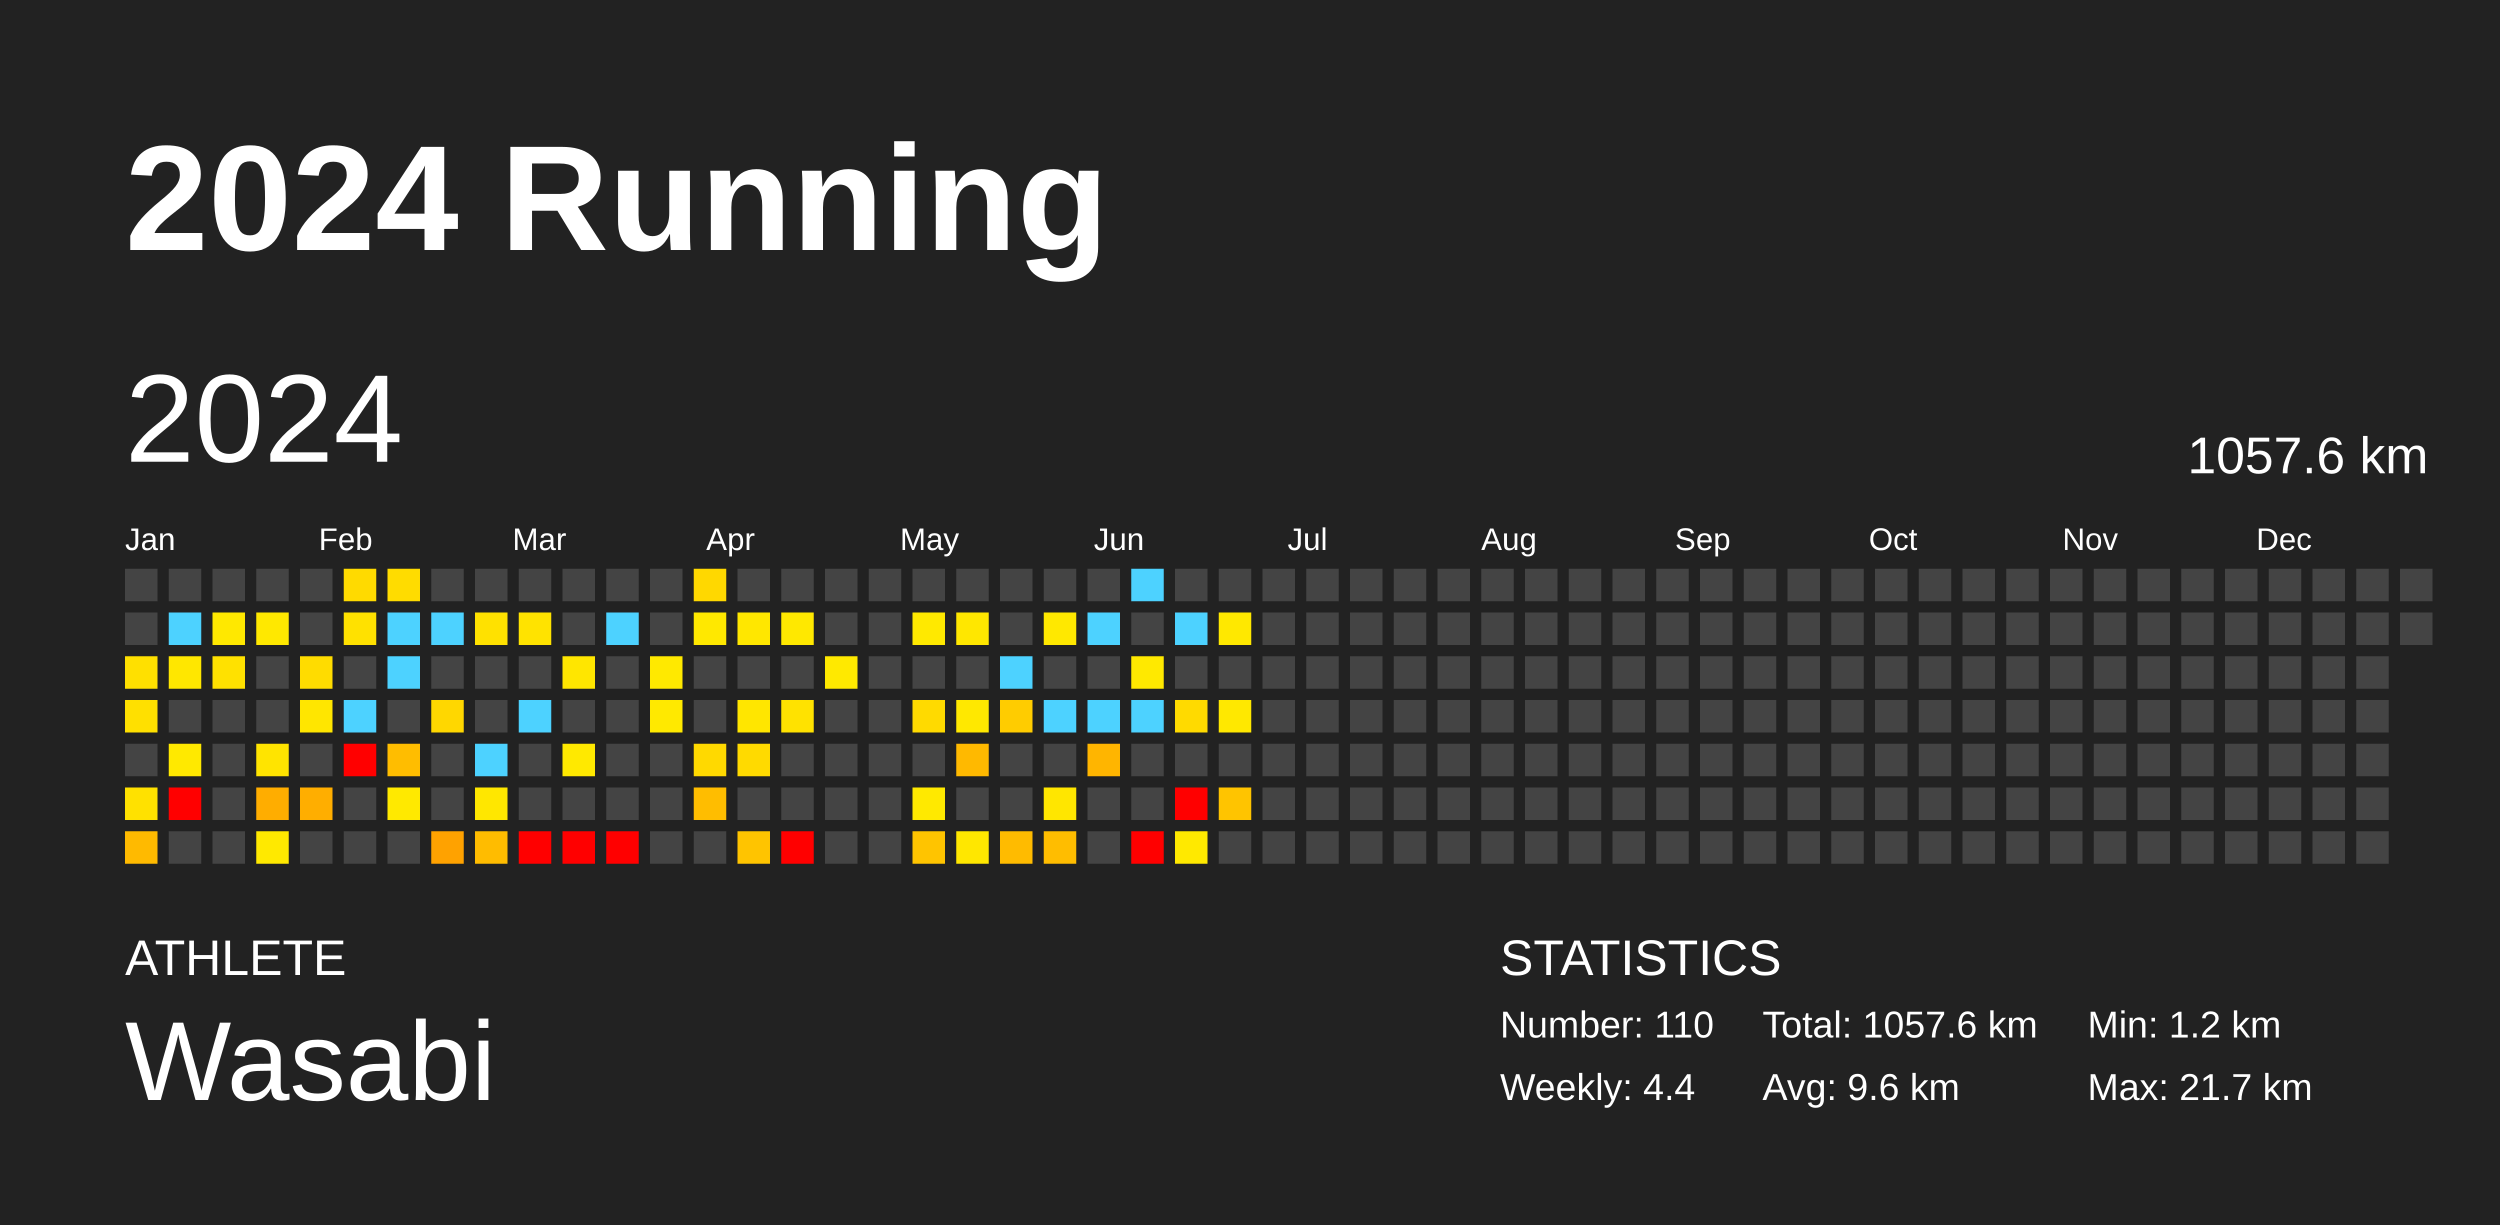
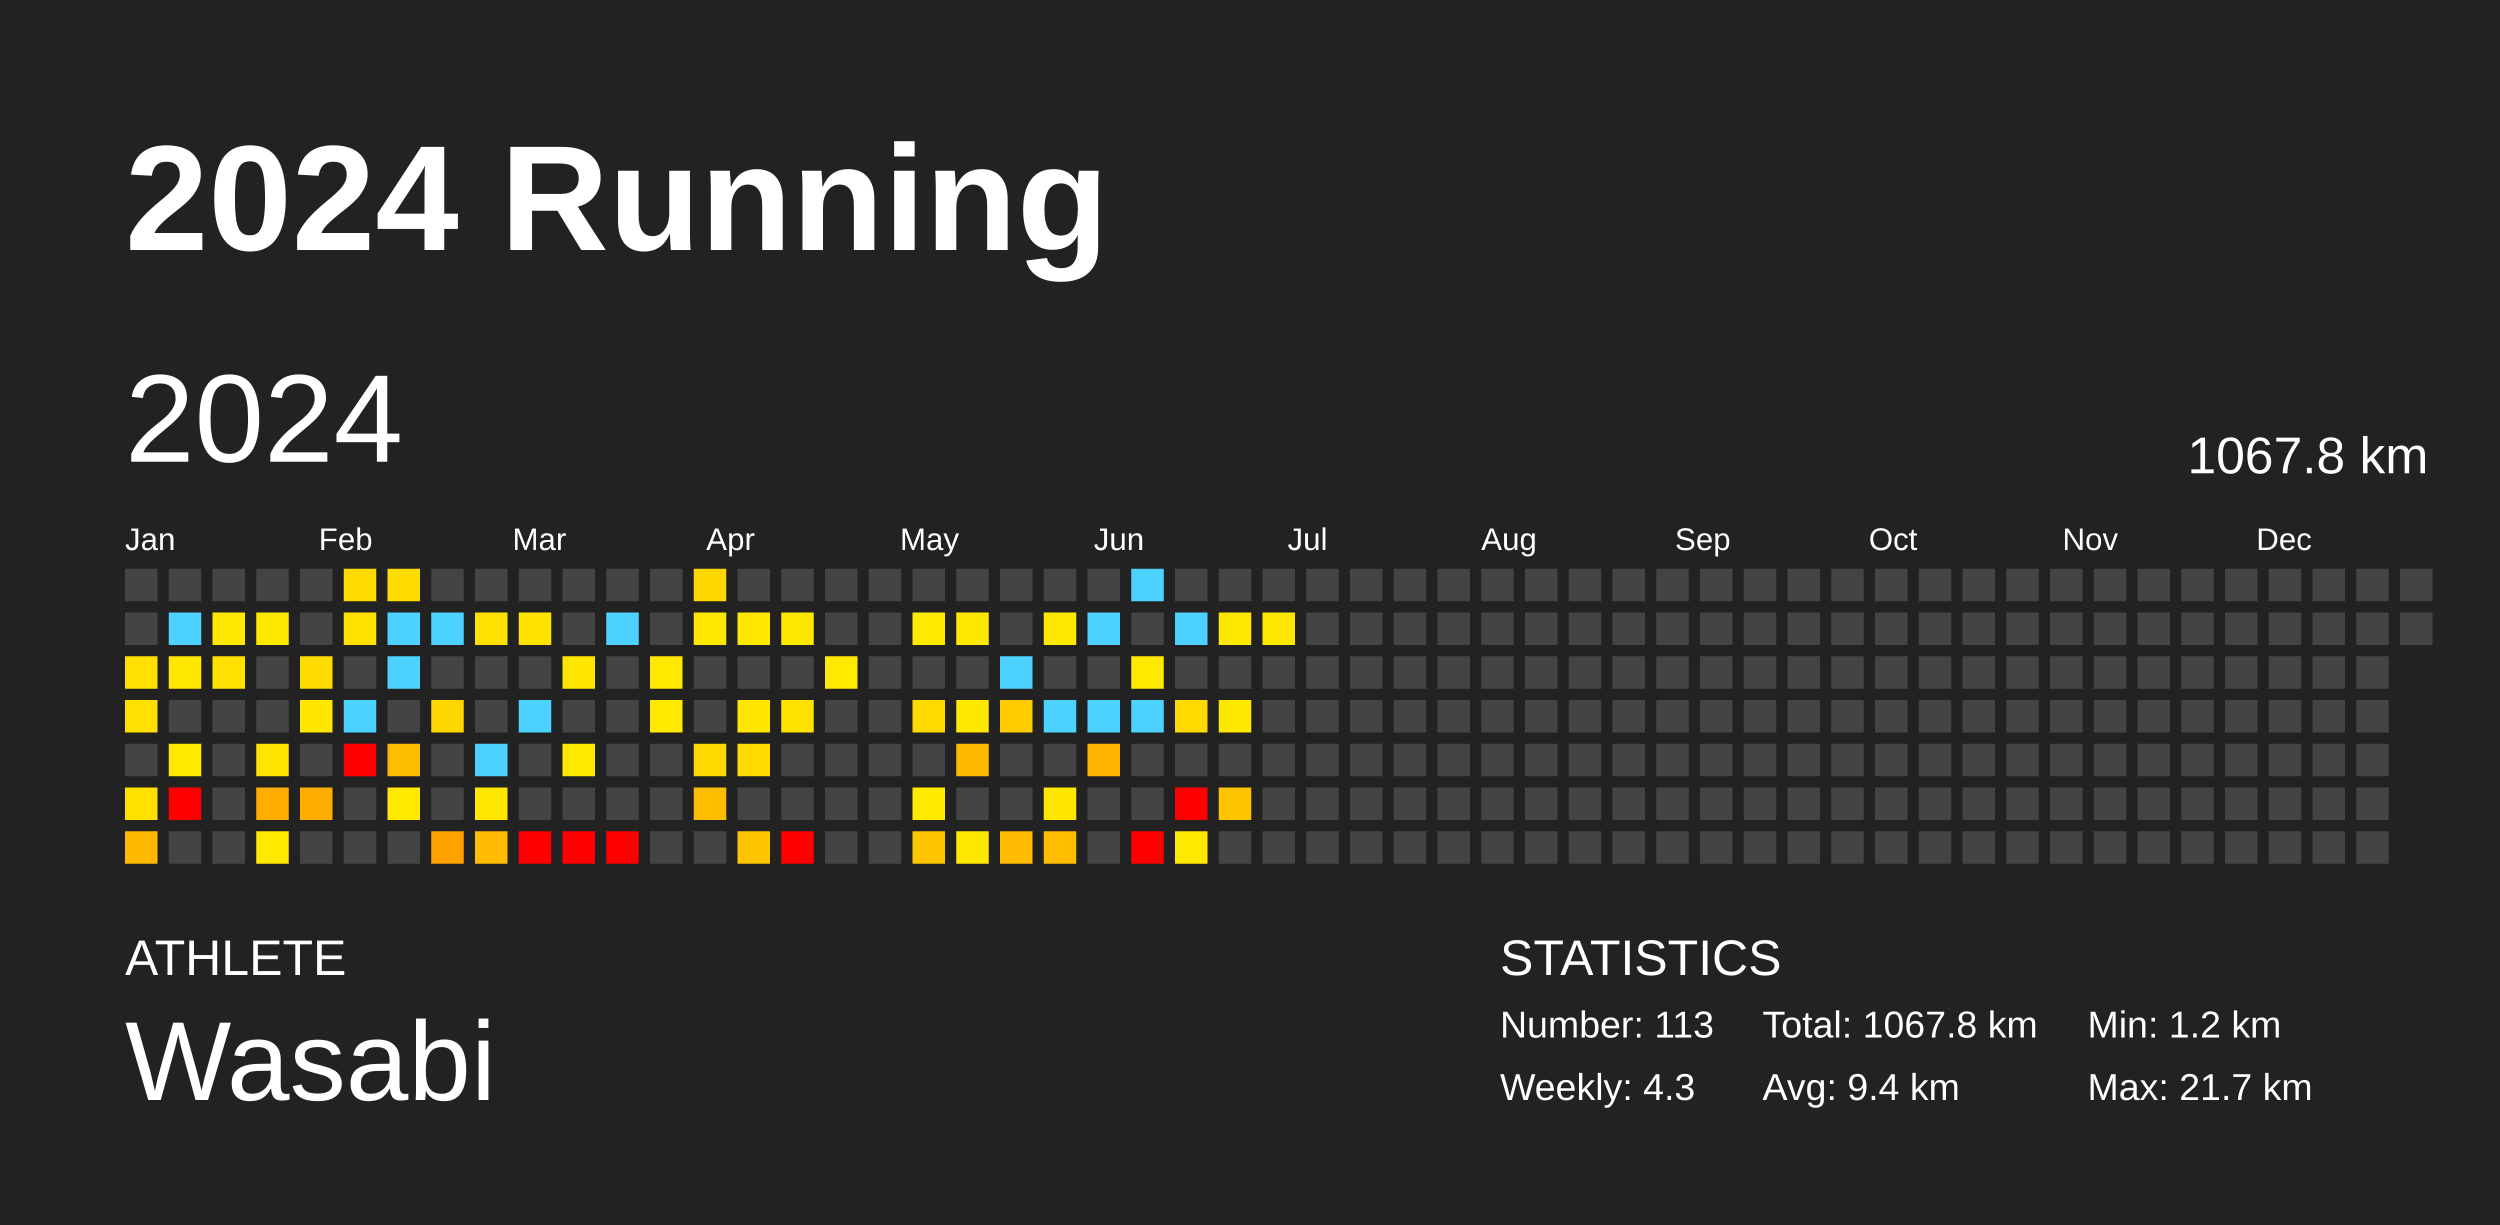
<svg xmlns="http://www.w3.org/2000/svg" baseProfile="full" height="98mm" version="1.1" viewBox="0,0,200,98" width="200mm">
  <defs />
  <rect fill="#222222" height="98" width="200" x="0" y="0" />
  <text fill="#FFFFFF" style="font-size:12px; font-family:Arial; font-weight:bold;" x="10" y="20">2024 Running</text>
  <text fill="#FFFFFF" style="font-size:4px; font-family:Arial" x="10" y="78">ATHLETE</text>
  <text fill="#FFFFFF" style="font-size:9px; font-family:Arial" x="10" y="88">Wasabi</text>
  <text fill="#FFFFFF" style="font-size:4px; font-family:Arial" x="120" y="78">STATISTICS</text>
-   <text fill="#FFFFFF" style="font-size:3px; font-family:Arial" x="120" y="83">Number: 110</text>
-   <text fill="#FFFFFF" style="font-size:3px; font-family:Arial" x="120" y="88">Weekly: 4.4</text>
-   <text fill="#FFFFFF" style="font-size:3px; font-family:Arial" x="141" y="83">Total: 1057.6 km</text>
-   <text fill="#FFFFFF" style="font-size:3px; font-family:Arial" x="141" y="88">Avg: 9.6 km</text>
+   <text fill="#FFFFFF" style="font-size:3px; font-family:Arial" x="120" y="83">Number: 113</text>
+   <text fill="#FFFFFF" style="font-size:3px; font-family:Arial" x="120" y="88">Weekly: 4.3</text>
+   <text fill="#FFFFFF" style="font-size:3px; font-family:Arial" x="141" y="83">Total: 1067.8 km</text>
+   <text fill="#FFFFFF" style="font-size:3px; font-family:Arial" x="141" y="88">Avg: 9.4 km</text>
  <text fill="#FFFFFF" style="font-size:3px; font-family:Arial" x="167" y="83">Min: 1.2 km</text>
  <text fill="#FFFFFF" style="font-size:3px; font-family:Arial" x="167" y="88">Max: 21.7 km</text>
  <text dominant-baseline="hanging" fill="#FFFFFF" style="font-size:10.0px; font-family:Arial;" x="10" y="30">2024</text>
-   <text dominant-baseline="hanging" fill="#FFFFFF" style="font-size:4.125px; font-family:Arial;" x="175" y="35">1057.6 km</text>
+   <text dominant-baseline="hanging" fill="#FFFFFF" style="font-size:4.125px; font-family:Arial;" x="175" y="35">1067.8 km</text>
  <text fill="#FFFFFF" style="font-size:2.5px; font-family:Arial" x="10.0" y="44">Jan</text>
  <text fill="#FFFFFF" style="font-size:2.5px; font-family:Arial" x="25.5" y="44">Feb</text>
  <text fill="#FFFFFF" style="font-size:2.5px; font-family:Arial" x="41.0" y="44">Mar</text>
  <text fill="#FFFFFF" style="font-size:2.5px; font-family:Arial" x="56.5" y="44">Apr</text>
  <text fill="#FFFFFF" style="font-size:2.5px; font-family:Arial" x="72.0" y="44">May</text>
  <text fill="#FFFFFF" style="font-size:2.5px; font-family:Arial" x="87.5" y="44">Jun</text>
  <text fill="#FFFFFF" style="font-size:2.5px; font-family:Arial" x="103.0" y="44">Jul</text>
  <text fill="#FFFFFF" style="font-size:2.5px; font-family:Arial" x="118.5" y="44">Aug</text>
  <text fill="#FFFFFF" style="font-size:2.5px; font-family:Arial" x="134.0" y="44">Sep</text>
  <text fill="#FFFFFF" style="font-size:2.5px; font-family:Arial" x="149.5" y="44">Oct</text>
  <text fill="#FFFFFF" style="font-size:2.5px; font-family:Arial" x="165.0" y="44">Nov</text>
  <text fill="#FFFFFF" style="font-size:2.5px; font-family:Arial" x="180.5" y="44">Dec</text>
  <rect fill="#444444" height="2.6" width="2.6" x="10.0" y="45.5" />
  <rect fill="#444444" height="2.6" width="2.6" x="10.0" y="49.0" />
  <rect fill="#ffe000" height="2.6" width="2.6" x="10.0" y="52.5" />
  <rect fill="#ffe000" height="2.6" width="2.6" x="10.0" y="56.0" />
  <rect fill="#444444" height="2.6" width="2.6" x="10.0" y="59.5" />
  <rect fill="#ffe100" height="2.6" width="2.6" x="10.0" y="63.0" />
  <rect fill="#ffba00" height="2.6" width="2.6" x="10.0" y="66.5" />
  <rect fill="#444444" height="2.6" width="2.6" x="13.5" y="45.5" />
  <rect fill="#4dd2ff" height="2.6" width="2.6" x="13.5" y="49.0" />
  <rect fill="#ffe700" height="2.6" width="2.6" x="13.5" y="52.5" />
  <rect fill="#444444" height="2.6" width="2.6" x="13.5" y="56.0" />
  <rect fill="#ffe900" height="2.6" width="2.6" x="13.5" y="59.5" />
  <rect fill="red" height="2.6" width="2.6" x="13.5" y="63.0" />
  <rect fill="#444444" height="2.6" width="2.6" x="13.5" y="66.5" />
  <rect fill="#444444" height="2.6" width="2.6" x="17.0" y="45.5" />
  <rect fill="#ffe800" height="2.6" width="2.6" x="17.0" y="49.0" />
  <rect fill="#ffe100" height="2.6" width="2.6" x="17.0" y="52.5" />
  <rect fill="#444444" height="2.6" width="2.6" x="17.0" y="56.0" />
  <rect fill="#444444" height="2.6" width="2.6" x="17.0" y="59.5" />
  <rect fill="#444444" height="2.6" width="2.6" x="17.0" y="63.0" />
  <rect fill="#444444" height="2.6" width="2.6" x="17.0" y="66.5" />
  <rect fill="#444444" height="2.6" width="2.6" x="20.5" y="45.5" />
  <rect fill="#ffe800" height="2.6" width="2.6" x="20.5" y="49.0" />
  <rect fill="#444444" height="2.6" width="2.6" x="20.5" y="52.5" />
  <rect fill="#444444" height="2.6" width="2.6" x="20.5" y="56.0" />
  <rect fill="#ffe400" height="2.6" width="2.6" x="20.5" y="59.5" />
  <rect fill="#ffad00" height="2.6" width="2.6" x="20.5" y="63.0" />
  <rect fill="#ffe900" height="2.6" width="2.6" x="20.5" y="66.5" />
  <rect fill="#444444" height="2.6" width="2.6" x="24.0" y="45.5" />
  <rect fill="#444444" height="2.6" width="2.6" x="24.0" y="49.0" />
  <rect fill="#ffdc00" height="2.6" width="2.6" x="24.0" y="52.5" />
  <rect fill="#ffe600" height="2.6" width="2.6" x="24.0" y="56.0" />
  <rect fill="#444444" height="2.6" width="2.6" x="24.0" y="59.5" />
  <rect fill="#ffae00" height="2.6" width="2.6" x="24.0" y="63.0" />
  <rect fill="#444444" height="2.6" width="2.6" x="24.0" y="66.5" />
  <rect fill="#ffda00" height="2.6" width="2.6" x="27.5" y="45.5" />
  <rect fill="#ffe100" height="2.6" width="2.6" x="27.5" y="49.0" />
  <rect fill="#444444" height="2.6" width="2.6" x="27.5" y="52.5" />
  <rect fill="#4dd2ff" height="2.6" width="2.6" x="27.5" y="56.0" />
  <rect fill="red" height="2.6" width="2.6" x="27.5" y="59.5" />
  <rect fill="#444444" height="2.6" width="2.6" x="27.5" y="63.0" />
  <rect fill="#444444" height="2.6" width="2.6" x="27.5" y="66.5" />
  <rect fill="#ffdc00" height="2.6" width="2.6" x="31.0" y="45.5" />
  <rect fill="#4dd2ff" height="2.6" width="2.6" x="31.0" y="49.0" />
  <rect fill="#4dd2ff" height="2.6" width="2.6" x="31.0" y="52.5" />
  <rect fill="#444444" height="2.6" width="2.6" x="31.0" y="56.0" />
  <rect fill="#ffbd00" height="2.6" width="2.6" x="31.0" y="59.5" />
  <rect fill="#ffe900" height="2.6" width="2.6" x="31.0" y="63.0" />
  <rect fill="#444444" height="2.6" width="2.6" x="31.0" y="66.5" />
  <rect fill="#444444" height="2.6" width="2.6" x="34.5" y="45.5" />
  <rect fill="#4dd2ff" height="2.6" width="2.6" x="34.5" y="49.0" />
  <rect fill="#444444" height="2.6" width="2.6" x="34.5" y="52.5" />
  <rect fill="#ffd700" height="2.6" width="2.6" x="34.5" y="56.0" />
  <rect fill="#444444" height="2.6" width="2.6" x="34.5" y="59.5" />
  <rect fill="#444444" height="2.6" width="2.6" x="34.5" y="63.0" />
  <rect fill="#ffa200" height="2.6" width="2.6" x="34.5" y="66.5" />
  <rect fill="#444444" height="2.6" width="2.6" x="38.0" y="45.5" />
  <rect fill="#ffe100" height="2.6" width="2.6" x="38.0" y="49.0" />
  <rect fill="#444444" height="2.6" width="2.6" x="38.0" y="52.5" />
  <rect fill="#444444" height="2.6" width="2.6" x="38.0" y="56.0" />
  <rect fill="#4dd2ff" height="2.6" width="2.6" x="38.0" y="59.5" />
  <rect fill="#ffe700" height="2.6" width="2.6" x="38.0" y="63.0" />
  <rect fill="#ffbc00" height="2.6" width="2.6" x="38.0" y="66.5" />
  <rect fill="#444444" height="2.6" width="2.6" x="41.5" y="45.5" />
  <rect fill="#ffe300" height="2.6" width="2.6" x="41.5" y="49.0" />
  <rect fill="#444444" height="2.6" width="2.6" x="41.5" y="52.5" />
  <rect fill="#4dd2ff" height="2.6" width="2.6" x="41.5" y="56.0" />
  <rect fill="#444444" height="2.6" width="2.6" x="41.5" y="59.5" />
  <rect fill="#444444" height="2.6" width="2.6" x="41.5" y="63.0" />
  <rect fill="red" height="2.6" width="2.6" x="41.5" y="66.5" />
  <rect fill="#444444" height="2.6" width="2.6" x="45.0" y="45.5" />
  <rect fill="#444444" height="2.6" width="2.6" x="45.0" y="49.0" />
  <rect fill="#ffe600" height="2.6" width="2.6" x="45.0" y="52.5" />
  <rect fill="#444444" height="2.6" width="2.6" x="45.0" y="56.0" />
  <rect fill="#ffe900" height="2.6" width="2.6" x="45.0" y="59.5" />
  <rect fill="#444444" height="2.6" width="2.6" x="45.0" y="63.0" />
  <rect fill="red" height="2.6" width="2.6" x="45.0" y="66.5" />
  <rect fill="#444444" height="2.6" width="2.6" x="48.5" y="45.5" />
  <rect fill="#4dd2ff" height="2.6" width="2.6" x="48.5" y="49.0" />
  <rect fill="#444444" height="2.6" width="2.6" x="48.5" y="52.5" />
  <rect fill="#444444" height="2.6" width="2.6" x="48.5" y="56.0" />
  <rect fill="#444444" height="2.6" width="2.6" x="48.5" y="59.5" />
  <rect fill="#444444" height="2.6" width="2.6" x="48.5" y="63.0" />
  <rect fill="red" height="2.6" width="2.6" x="48.5" y="66.5" />
  <rect fill="#444444" height="2.6" width="2.6" x="52.0" y="45.5" />
  <rect fill="#444444" height="2.6" width="2.6" x="52.0" y="49.0" />
  <rect fill="#ffe900" height="2.6" width="2.6" x="52.0" y="52.5" />
  <rect fill="#ffe900" height="2.6" width="2.6" x="52.0" y="56.0" />
  <rect fill="#444444" height="2.6" width="2.6" x="52.0" y="59.5" />
  <rect fill="#444444" height="2.6" width="2.6" x="52.0" y="63.0" />
  <rect fill="#444444" height="2.6" width="2.6" x="52.0" y="66.5" />
  <rect fill="#ffd800" height="2.6" width="2.6" x="55.5" y="45.5" />
  <rect fill="#ffe800" height="2.6" width="2.6" x="55.5" y="49.0" />
  <rect fill="#444444" height="2.6" width="2.6" x="55.5" y="52.5" />
  <rect fill="#444444" height="2.6" width="2.6" x="55.5" y="56.0" />
  <rect fill="#ffd900" height="2.6" width="2.6" x="55.5" y="59.5" />
  <rect fill="#ffbd00" height="2.6" width="2.6" x="55.5" y="63.0" />
  <rect fill="#444444" height="2.6" width="2.6" x="55.5" y="66.5" />
  <rect fill="#444444" height="2.6" width="2.6" x="59.0" y="45.5" />
  <rect fill="#ffe700" height="2.6" width="2.6" x="59.0" y="49.0" />
  <rect fill="#444444" height="2.6" width="2.6" x="59.0" y="52.5" />
  <rect fill="#ffe600" height="2.6" width="2.6" x="59.0" y="56.0" />
  <rect fill="#ffda00" height="2.6" width="2.6" x="59.0" y="59.5" />
  <rect fill="#444444" height="2.6" width="2.6" x="59.0" y="63.0" />
  <rect fill="#ffc400" height="2.6" width="2.6" x="59.0" y="66.5" />
  <rect fill="#444444" height="2.6" width="2.6" x="62.5" y="45.5" />
  <rect fill="#ffe800" height="2.6" width="2.6" x="62.5" y="49.0" />
  <rect fill="#444444" height="2.6" width="2.6" x="62.5" y="52.5" />
  <rect fill="#ffe200" height="2.6" width="2.6" x="62.5" y="56.0" />
  <rect fill="#444444" height="2.6" width="2.6" x="62.5" y="59.5" />
  <rect fill="#444444" height="2.6" width="2.6" x="62.5" y="63.0" />
  <rect fill="red" height="2.6" width="2.6" x="62.5" y="66.5" />
  <rect fill="#444444" height="2.6" width="2.6" x="66.0" y="45.5" />
  <rect fill="#444444" height="2.6" width="2.6" x="66.0" y="49.0" />
  <rect fill="#ffe900" height="2.6" width="2.6" x="66.0" y="52.5" />
  <rect fill="#444444" height="2.6" width="2.6" x="66.0" y="56.0" />
  <rect fill="#444444" height="2.6" width="2.6" x="66.0" y="59.5" />
  <rect fill="#444444" height="2.6" width="2.6" x="66.0" y="63.0" />
  <rect fill="#444444" height="2.6" width="2.6" x="66.0" y="66.5" />
  <rect fill="#444444" height="2.6" width="2.6" x="69.5" y="45.5" />
  <rect fill="#444444" height="2.6" width="2.6" x="69.5" y="49.0" />
  <rect fill="#444444" height="2.6" width="2.6" x="69.5" y="52.5" />
  <rect fill="#444444" height="2.6" width="2.6" x="69.5" y="56.0" />
  <rect fill="#444444" height="2.6" width="2.6" x="69.5" y="59.5" />
  <rect fill="#444444" height="2.6" width="2.6" x="69.5" y="63.0" />
  <rect fill="#444444" height="2.6" width="2.6" x="69.5" y="66.5" />
  <rect fill="#444444" height="2.6" width="2.6" x="73.0" y="45.5" />
  <rect fill="#ffe900" height="2.6" width="2.6" x="73.0" y="49.0" />
  <rect fill="#444444" height="2.6" width="2.6" x="73.0" y="52.5" />
  <rect fill="#ffda00" height="2.6" width="2.6" x="73.0" y="56.0" />
  <rect fill="#444444" height="2.6" width="2.6" x="73.0" y="59.5" />
  <rect fill="#ffe900" height="2.6" width="2.6" x="73.0" y="63.0" />
  <rect fill="#ffc400" height="2.6" width="2.6" x="73.0" y="66.5" />
  <rect fill="#444444" height="2.6" width="2.6" x="76.5" y="45.5" />
  <rect fill="#ffe700" height="2.6" width="2.6" x="76.5" y="49.0" />
  <rect fill="#444444" height="2.6" width="2.6" x="76.5" y="52.5" />
  <rect fill="#ffe800" height="2.6" width="2.6" x="76.5" y="56.0" />
  <rect fill="#ffb900" height="2.6" width="2.6" x="76.5" y="59.5" />
  <rect fill="#444444" height="2.6" width="2.6" x="76.5" y="63.0" />
  <rect fill="#ffe700" height="2.6" width="2.6" x="76.5" y="66.5" />
  <rect fill="#444444" height="2.6" width="2.6" x="80.0" y="45.5" />
  <rect fill="#444444" height="2.6" width="2.6" x="80.0" y="49.0" />
  <rect fill="#4dd2ff" height="2.6" width="2.6" x="80.0" y="52.5" />
  <rect fill="#ffcc00" height="2.6" width="2.6" x="80.0" y="56.0" />
  <rect fill="#444444" height="2.6" width="2.6" x="80.0" y="59.5" />
  <rect fill="#444444" height="2.6" width="2.6" x="80.0" y="63.0" />
  <rect fill="#ffbb00" height="2.6" width="2.6" x="80.0" y="66.5" />
  <rect fill="#444444" height="2.6" width="2.6" x="83.5" y="45.5" />
  <rect fill="#ffe800" height="2.6" width="2.6" x="83.5" y="49.0" />
  <rect fill="#444444" height="2.6" width="2.6" x="83.5" y="52.5" />
  <rect fill="#4dd2ff" height="2.6" width="2.6" x="83.5" y="56.0" />
  <rect fill="#444444" height="2.6" width="2.6" x="83.5" y="59.5" />
  <rect fill="#ffe600" height="2.6" width="2.6" x="83.5" y="63.0" />
  <rect fill="#ffbd00" height="2.6" width="2.6" x="83.5" y="66.5" />
  <rect fill="#444444" height="2.6" width="2.6" x="87.0" y="45.5" />
  <rect fill="#4dd2ff" height="2.6" width="2.6" x="87.0" y="49.0" />
  <rect fill="#444444" height="2.6" width="2.6" x="87.0" y="52.5" />
  <rect fill="#4dd2ff" height="2.6" width="2.6" x="87.0" y="56.0" />
  <rect fill="#ffb500" height="2.6" width="2.6" x="87.0" y="59.5" />
  <rect fill="#444444" height="2.6" width="2.6" x="87.0" y="63.0" />
  <rect fill="#444444" height="2.6" width="2.6" x="87.0" y="66.5" />
  <rect fill="#4dd2ff" height="2.6" width="2.6" x="90.5" y="45.5" />
  <rect fill="#444444" height="2.6" width="2.6" x="90.5" y="49.0" />
  <rect fill="#ffe900" height="2.6" width="2.6" x="90.5" y="52.5" />
  <rect fill="#4dd2ff" height="2.6" width="2.6" x="90.5" y="56.0" />
  <rect fill="#444444" height="2.6" width="2.6" x="90.5" y="59.5" />
  <rect fill="#444444" height="2.6" width="2.6" x="90.5" y="63.0" />
  <rect fill="red" height="2.6" width="2.6" x="90.5" y="66.5" />
  <rect fill="#444444" height="2.6" width="2.6" x="94.0" y="45.5" />
  <rect fill="#4dd2ff" height="2.6" width="2.6" x="94.0" y="49.0" />
  <rect fill="#444444" height="2.6" width="2.6" x="94.0" y="52.5" />
  <rect fill="#ffda00" height="2.6" width="2.6" x="94.0" y="56.0" />
  <rect fill="#444444" height="2.6" width="2.6" x="94.0" y="59.5" />
  <rect fill="red" height="2.6" width="2.6" x="94.0" y="63.0" />
  <rect fill="#ffe900" height="2.6" width="2.6" x="94.0" y="66.5" />
  <rect fill="#444444" height="2.6" width="2.6" x="97.5" y="45.5" />
  <rect fill="#ffe800" height="2.6" width="2.6" x="97.5" y="49.0" />
  <rect fill="#444444" height="2.6" width="2.6" x="97.5" y="52.5" />
  <rect fill="#ffe800" height="2.6" width="2.6" x="97.5" y="56.0" />
  <rect fill="#444444" height="2.6" width="2.6" x="97.5" y="59.5" />
  <rect fill="#ffc400" height="2.6" width="2.6" x="97.5" y="63.0" />
  <rect fill="#444444" height="2.6" width="2.6" x="97.5" y="66.5" />
  <rect fill="#444444" height="2.6" width="2.6" x="101.0" y="45.5" />
-   <rect fill="#444444" height="2.6" width="2.6" x="101.0" y="49.0" />
+   <rect fill="#ffe800" height="2.6" width="2.6" x="101.0" y="49.0" />
  <rect fill="#444444" height="2.6" width="2.6" x="101.0" y="52.5" />
  <rect fill="#444444" height="2.6" width="2.6" x="101.0" y="56.0" />
  <rect fill="#444444" height="2.6" width="2.6" x="101.0" y="59.5" />
  <rect fill="#444444" height="2.6" width="2.6" x="101.0" y="63.0" />
  <rect fill="#444444" height="2.6" width="2.6" x="101.0" y="66.5" />
  <rect fill="#444444" height="2.6" width="2.6" x="104.5" y="45.5" />
  <rect fill="#444444" height="2.6" width="2.6" x="104.5" y="49.0" />
  <rect fill="#444444" height="2.6" width="2.6" x="104.5" y="52.5" />
  <rect fill="#444444" height="2.6" width="2.6" x="104.5" y="56.0" />
  <rect fill="#444444" height="2.6" width="2.6" x="104.5" y="59.5" />
  <rect fill="#444444" height="2.6" width="2.6" x="104.5" y="63.0" />
  <rect fill="#444444" height="2.6" width="2.6" x="104.5" y="66.5" />
  <rect fill="#444444" height="2.6" width="2.6" x="108.0" y="45.5" />
  <rect fill="#444444" height="2.6" width="2.6" x="108.0" y="49.0" />
  <rect fill="#444444" height="2.6" width="2.6" x="108.0" y="52.5" />
  <rect fill="#444444" height="2.6" width="2.6" x="108.0" y="56.0" />
  <rect fill="#444444" height="2.6" width="2.6" x="108.0" y="59.5" />
  <rect fill="#444444" height="2.6" width="2.6" x="108.0" y="63.0" />
  <rect fill="#444444" height="2.6" width="2.6" x="108.0" y="66.5" />
  <rect fill="#444444" height="2.6" width="2.6" x="111.5" y="45.5" />
  <rect fill="#444444" height="2.6" width="2.6" x="111.5" y="49.0" />
  <rect fill="#444444" height="2.6" width="2.6" x="111.5" y="52.5" />
  <rect fill="#444444" height="2.6" width="2.6" x="111.5" y="56.0" />
  <rect fill="#444444" height="2.6" width="2.6" x="111.5" y="59.5" />
  <rect fill="#444444" height="2.6" width="2.6" x="111.5" y="63.0" />
  <rect fill="#444444" height="2.6" width="2.6" x="111.5" y="66.5" />
  <rect fill="#444444" height="2.6" width="2.6" x="115.0" y="45.5" />
  <rect fill="#444444" height="2.6" width="2.6" x="115.0" y="49.0" />
  <rect fill="#444444" height="2.6" width="2.6" x="115.0" y="52.5" />
  <rect fill="#444444" height="2.6" width="2.6" x="115.0" y="56.0" />
  <rect fill="#444444" height="2.6" width="2.6" x="115.0" y="59.5" />
  <rect fill="#444444" height="2.6" width="2.6" x="115.0" y="63.0" />
  <rect fill="#444444" height="2.6" width="2.6" x="115.0" y="66.5" />
  <rect fill="#444444" height="2.6" width="2.6" x="118.5" y="45.5" />
  <rect fill="#444444" height="2.6" width="2.6" x="118.5" y="49.0" />
  <rect fill="#444444" height="2.6" width="2.6" x="118.5" y="52.5" />
  <rect fill="#444444" height="2.6" width="2.6" x="118.5" y="56.0" />
  <rect fill="#444444" height="2.6" width="2.6" x="118.5" y="59.5" />
  <rect fill="#444444" height="2.6" width="2.6" x="118.5" y="63.0" />
  <rect fill="#444444" height="2.6" width="2.6" x="118.5" y="66.5" />
  <rect fill="#444444" height="2.6" width="2.6" x="122.0" y="45.5" />
  <rect fill="#444444" height="2.6" width="2.6" x="122.0" y="49.0" />
  <rect fill="#444444" height="2.6" width="2.6" x="122.0" y="52.5" />
  <rect fill="#444444" height="2.6" width="2.6" x="122.0" y="56.0" />
  <rect fill="#444444" height="2.6" width="2.6" x="122.0" y="59.5" />
  <rect fill="#444444" height="2.6" width="2.6" x="122.0" y="63.0" />
  <rect fill="#444444" height="2.6" width="2.6" x="122.0" y="66.5" />
  <rect fill="#444444" height="2.6" width="2.6" x="125.5" y="45.5" />
  <rect fill="#444444" height="2.6" width="2.6" x="125.5" y="49.0" />
  <rect fill="#444444" height="2.6" width="2.6" x="125.5" y="52.5" />
  <rect fill="#444444" height="2.6" width="2.6" x="125.5" y="56.0" />
  <rect fill="#444444" height="2.6" width="2.6" x="125.5" y="59.5" />
  <rect fill="#444444" height="2.6" width="2.6" x="125.5" y="63.0" />
  <rect fill="#444444" height="2.6" width="2.6" x="125.5" y="66.5" />
  <rect fill="#444444" height="2.6" width="2.6" x="129.0" y="45.5" />
  <rect fill="#444444" height="2.6" width="2.6" x="129.0" y="49.0" />
  <rect fill="#444444" height="2.6" width="2.6" x="129.0" y="52.5" />
  <rect fill="#444444" height="2.6" width="2.6" x="129.0" y="56.0" />
  <rect fill="#444444" height="2.6" width="2.6" x="129.0" y="59.5" />
  <rect fill="#444444" height="2.6" width="2.6" x="129.0" y="63.0" />
  <rect fill="#444444" height="2.6" width="2.6" x="129.0" y="66.5" />
  <rect fill="#444444" height="2.6" width="2.6" x="132.5" y="45.5" />
  <rect fill="#444444" height="2.6" width="2.6" x="132.5" y="49.0" />
  <rect fill="#444444" height="2.6" width="2.6" x="132.5" y="52.5" />
  <rect fill="#444444" height="2.6" width="2.6" x="132.5" y="56.0" />
  <rect fill="#444444" height="2.6" width="2.6" x="132.5" y="59.5" />
  <rect fill="#444444" height="2.6" width="2.6" x="132.5" y="63.0" />
  <rect fill="#444444" height="2.6" width="2.6" x="132.5" y="66.5" />
  <rect fill="#444444" height="2.6" width="2.6" x="136.0" y="45.5" />
  <rect fill="#444444" height="2.6" width="2.6" x="136.0" y="49.0" />
  <rect fill="#444444" height="2.6" width="2.6" x="136.0" y="52.5" />
  <rect fill="#444444" height="2.6" width="2.6" x="136.0" y="56.0" />
  <rect fill="#444444" height="2.6" width="2.6" x="136.0" y="59.5" />
  <rect fill="#444444" height="2.6" width="2.6" x="136.0" y="63.0" />
  <rect fill="#444444" height="2.6" width="2.6" x="136.0" y="66.5" />
  <rect fill="#444444" height="2.6" width="2.6" x="139.5" y="45.5" />
  <rect fill="#444444" height="2.6" width="2.6" x="139.5" y="49.0" />
  <rect fill="#444444" height="2.6" width="2.6" x="139.5" y="52.5" />
  <rect fill="#444444" height="2.6" width="2.6" x="139.5" y="56.0" />
  <rect fill="#444444" height="2.6" width="2.6" x="139.5" y="59.5" />
  <rect fill="#444444" height="2.6" width="2.6" x="139.5" y="63.0" />
  <rect fill="#444444" height="2.6" width="2.6" x="139.5" y="66.5" />
  <rect fill="#444444" height="2.6" width="2.6" x="143.0" y="45.5" />
  <rect fill="#444444" height="2.6" width="2.6" x="143.0" y="49.0" />
  <rect fill="#444444" height="2.6" width="2.6" x="143.0" y="52.5" />
  <rect fill="#444444" height="2.6" width="2.6" x="143.0" y="56.0" />
  <rect fill="#444444" height="2.6" width="2.6" x="143.0" y="59.5" />
  <rect fill="#444444" height="2.6" width="2.6" x="143.0" y="63.0" />
  <rect fill="#444444" height="2.6" width="2.6" x="143.0" y="66.5" />
  <rect fill="#444444" height="2.6" width="2.6" x="146.5" y="45.5" />
  <rect fill="#444444" height="2.6" width="2.6" x="146.5" y="49.0" />
  <rect fill="#444444" height="2.6" width="2.6" x="146.5" y="52.5" />
  <rect fill="#444444" height="2.6" width="2.6" x="146.5" y="56.0" />
  <rect fill="#444444" height="2.6" width="2.6" x="146.5" y="59.5" />
  <rect fill="#444444" height="2.6" width="2.6" x="146.5" y="63.0" />
  <rect fill="#444444" height="2.6" width="2.6" x="146.5" y="66.5" />
  <rect fill="#444444" height="2.6" width="2.6" x="150.0" y="45.5" />
  <rect fill="#444444" height="2.6" width="2.6" x="150.0" y="49.0" />
  <rect fill="#444444" height="2.6" width="2.6" x="150.0" y="52.5" />
  <rect fill="#444444" height="2.6" width="2.6" x="150.0" y="56.0" />
  <rect fill="#444444" height="2.6" width="2.6" x="150.0" y="59.5" />
  <rect fill="#444444" height="2.6" width="2.6" x="150.0" y="63.0" />
  <rect fill="#444444" height="2.6" width="2.6" x="150.0" y="66.5" />
  <rect fill="#444444" height="2.6" width="2.6" x="153.5" y="45.5" />
  <rect fill="#444444" height="2.6" width="2.6" x="153.5" y="49.0" />
  <rect fill="#444444" height="2.6" width="2.6" x="153.5" y="52.5" />
  <rect fill="#444444" height="2.6" width="2.6" x="153.5" y="56.0" />
  <rect fill="#444444" height="2.6" width="2.6" x="153.5" y="59.5" />
  <rect fill="#444444" height="2.6" width="2.6" x="153.5" y="63.0" />
  <rect fill="#444444" height="2.6" width="2.6" x="153.5" y="66.5" />
  <rect fill="#444444" height="2.6" width="2.6" x="157.0" y="45.5" />
  <rect fill="#444444" height="2.6" width="2.6" x="157.0" y="49.0" />
  <rect fill="#444444" height="2.6" width="2.6" x="157.0" y="52.5" />
  <rect fill="#444444" height="2.6" width="2.6" x="157.0" y="56.0" />
  <rect fill="#444444" height="2.6" width="2.6" x="157.0" y="59.5" />
  <rect fill="#444444" height="2.6" width="2.6" x="157.0" y="63.0" />
  <rect fill="#444444" height="2.6" width="2.6" x="157.0" y="66.5" />
  <rect fill="#444444" height="2.6" width="2.6" x="160.5" y="45.5" />
  <rect fill="#444444" height="2.6" width="2.6" x="160.5" y="49.0" />
  <rect fill="#444444" height="2.6" width="2.6" x="160.5" y="52.5" />
  <rect fill="#444444" height="2.6" width="2.6" x="160.5" y="56.0" />
  <rect fill="#444444" height="2.6" width="2.6" x="160.5" y="59.5" />
  <rect fill="#444444" height="2.6" width="2.6" x="160.5" y="63.0" />
  <rect fill="#444444" height="2.6" width="2.6" x="160.5" y="66.5" />
  <rect fill="#444444" height="2.6" width="2.6" x="164.0" y="45.5" />
  <rect fill="#444444" height="2.6" width="2.6" x="164.0" y="49.0" />
  <rect fill="#444444" height="2.6" width="2.6" x="164.0" y="52.5" />
  <rect fill="#444444" height="2.6" width="2.6" x="164.0" y="56.0" />
  <rect fill="#444444" height="2.6" width="2.6" x="164.0" y="59.5" />
  <rect fill="#444444" height="2.6" width="2.6" x="164.0" y="63.0" />
  <rect fill="#444444" height="2.6" width="2.6" x="164.0" y="66.5" />
  <rect fill="#444444" height="2.6" width="2.6" x="167.5" y="45.5" />
  <rect fill="#444444" height="2.6" width="2.6" x="167.5" y="49.0" />
  <rect fill="#444444" height="2.6" width="2.6" x="167.5" y="52.5" />
  <rect fill="#444444" height="2.6" width="2.6" x="167.5" y="56.0" />
  <rect fill="#444444" height="2.6" width="2.6" x="167.5" y="59.5" />
  <rect fill="#444444" height="2.6" width="2.6" x="167.5" y="63.0" />
  <rect fill="#444444" height="2.6" width="2.6" x="167.5" y="66.5" />
  <rect fill="#444444" height="2.6" width="2.6" x="171.0" y="45.5" />
  <rect fill="#444444" height="2.6" width="2.6" x="171.0" y="49.0" />
  <rect fill="#444444" height="2.6" width="2.6" x="171.0" y="52.5" />
  <rect fill="#444444" height="2.6" width="2.6" x="171.0" y="56.0" />
  <rect fill="#444444" height="2.6" width="2.6" x="171.0" y="59.5" />
  <rect fill="#444444" height="2.6" width="2.6" x="171.0" y="63.0" />
  <rect fill="#444444" height="2.6" width="2.6" x="171.0" y="66.5" />
  <rect fill="#444444" height="2.6" width="2.6" x="174.5" y="45.5" />
  <rect fill="#444444" height="2.6" width="2.6" x="174.5" y="49.0" />
  <rect fill="#444444" height="2.6" width="2.6" x="174.5" y="52.5" />
  <rect fill="#444444" height="2.6" width="2.6" x="174.5" y="56.0" />
  <rect fill="#444444" height="2.6" width="2.6" x="174.5" y="59.5" />
  <rect fill="#444444" height="2.6" width="2.6" x="174.5" y="63.0" />
  <rect fill="#444444" height="2.6" width="2.6" x="174.5" y="66.5" />
  <rect fill="#444444" height="2.6" width="2.6" x="178.0" y="45.5" />
  <rect fill="#444444" height="2.6" width="2.6" x="178.0" y="49.0" />
  <rect fill="#444444" height="2.6" width="2.6" x="178.0" y="52.5" />
  <rect fill="#444444" height="2.6" width="2.6" x="178.0" y="56.0" />
  <rect fill="#444444" height="2.6" width="2.6" x="178.0" y="59.5" />
  <rect fill="#444444" height="2.6" width="2.6" x="178.0" y="63.0" />
  <rect fill="#444444" height="2.6" width="2.6" x="178.0" y="66.5" />
  <rect fill="#444444" height="2.6" width="2.6" x="181.5" y="45.5" />
  <rect fill="#444444" height="2.6" width="2.6" x="181.5" y="49.0" />
  <rect fill="#444444" height="2.6" width="2.6" x="181.5" y="52.5" />
  <rect fill="#444444" height="2.6" width="2.6" x="181.5" y="56.0" />
  <rect fill="#444444" height="2.6" width="2.6" x="181.5" y="59.5" />
  <rect fill="#444444" height="2.6" width="2.6" x="181.5" y="63.0" />
  <rect fill="#444444" height="2.6" width="2.6" x="181.5" y="66.5" />
  <rect fill="#444444" height="2.6" width="2.6" x="185.0" y="45.5" />
  <rect fill="#444444" height="2.6" width="2.6" x="185.0" y="49.0" />
  <rect fill="#444444" height="2.6" width="2.6" x="185.0" y="52.5" />
  <rect fill="#444444" height="2.6" width="2.6" x="185.0" y="56.0" />
  <rect fill="#444444" height="2.6" width="2.6" x="185.0" y="59.5" />
  <rect fill="#444444" height="2.6" width="2.6" x="185.0" y="63.0" />
  <rect fill="#444444" height="2.6" width="2.6" x="185.0" y="66.5" />
  <rect fill="#444444" height="2.6" width="2.6" x="188.5" y="45.5" />
  <rect fill="#444444" height="2.6" width="2.6" x="188.5" y="49.0" />
  <rect fill="#444444" height="2.6" width="2.6" x="188.5" y="52.5" />
  <rect fill="#444444" height="2.6" width="2.6" x="188.5" y="56.0" />
  <rect fill="#444444" height="2.6" width="2.6" x="188.5" y="59.5" />
  <rect fill="#444444" height="2.6" width="2.6" x="188.5" y="63.0" />
  <rect fill="#444444" height="2.6" width="2.6" x="188.5" y="66.5" />
  <rect fill="#444444" height="2.6" width="2.6" x="192.0" y="45.5" />
  <rect fill="#444444" height="2.6" width="2.6" x="192.0" y="49.0" />
</svg>
